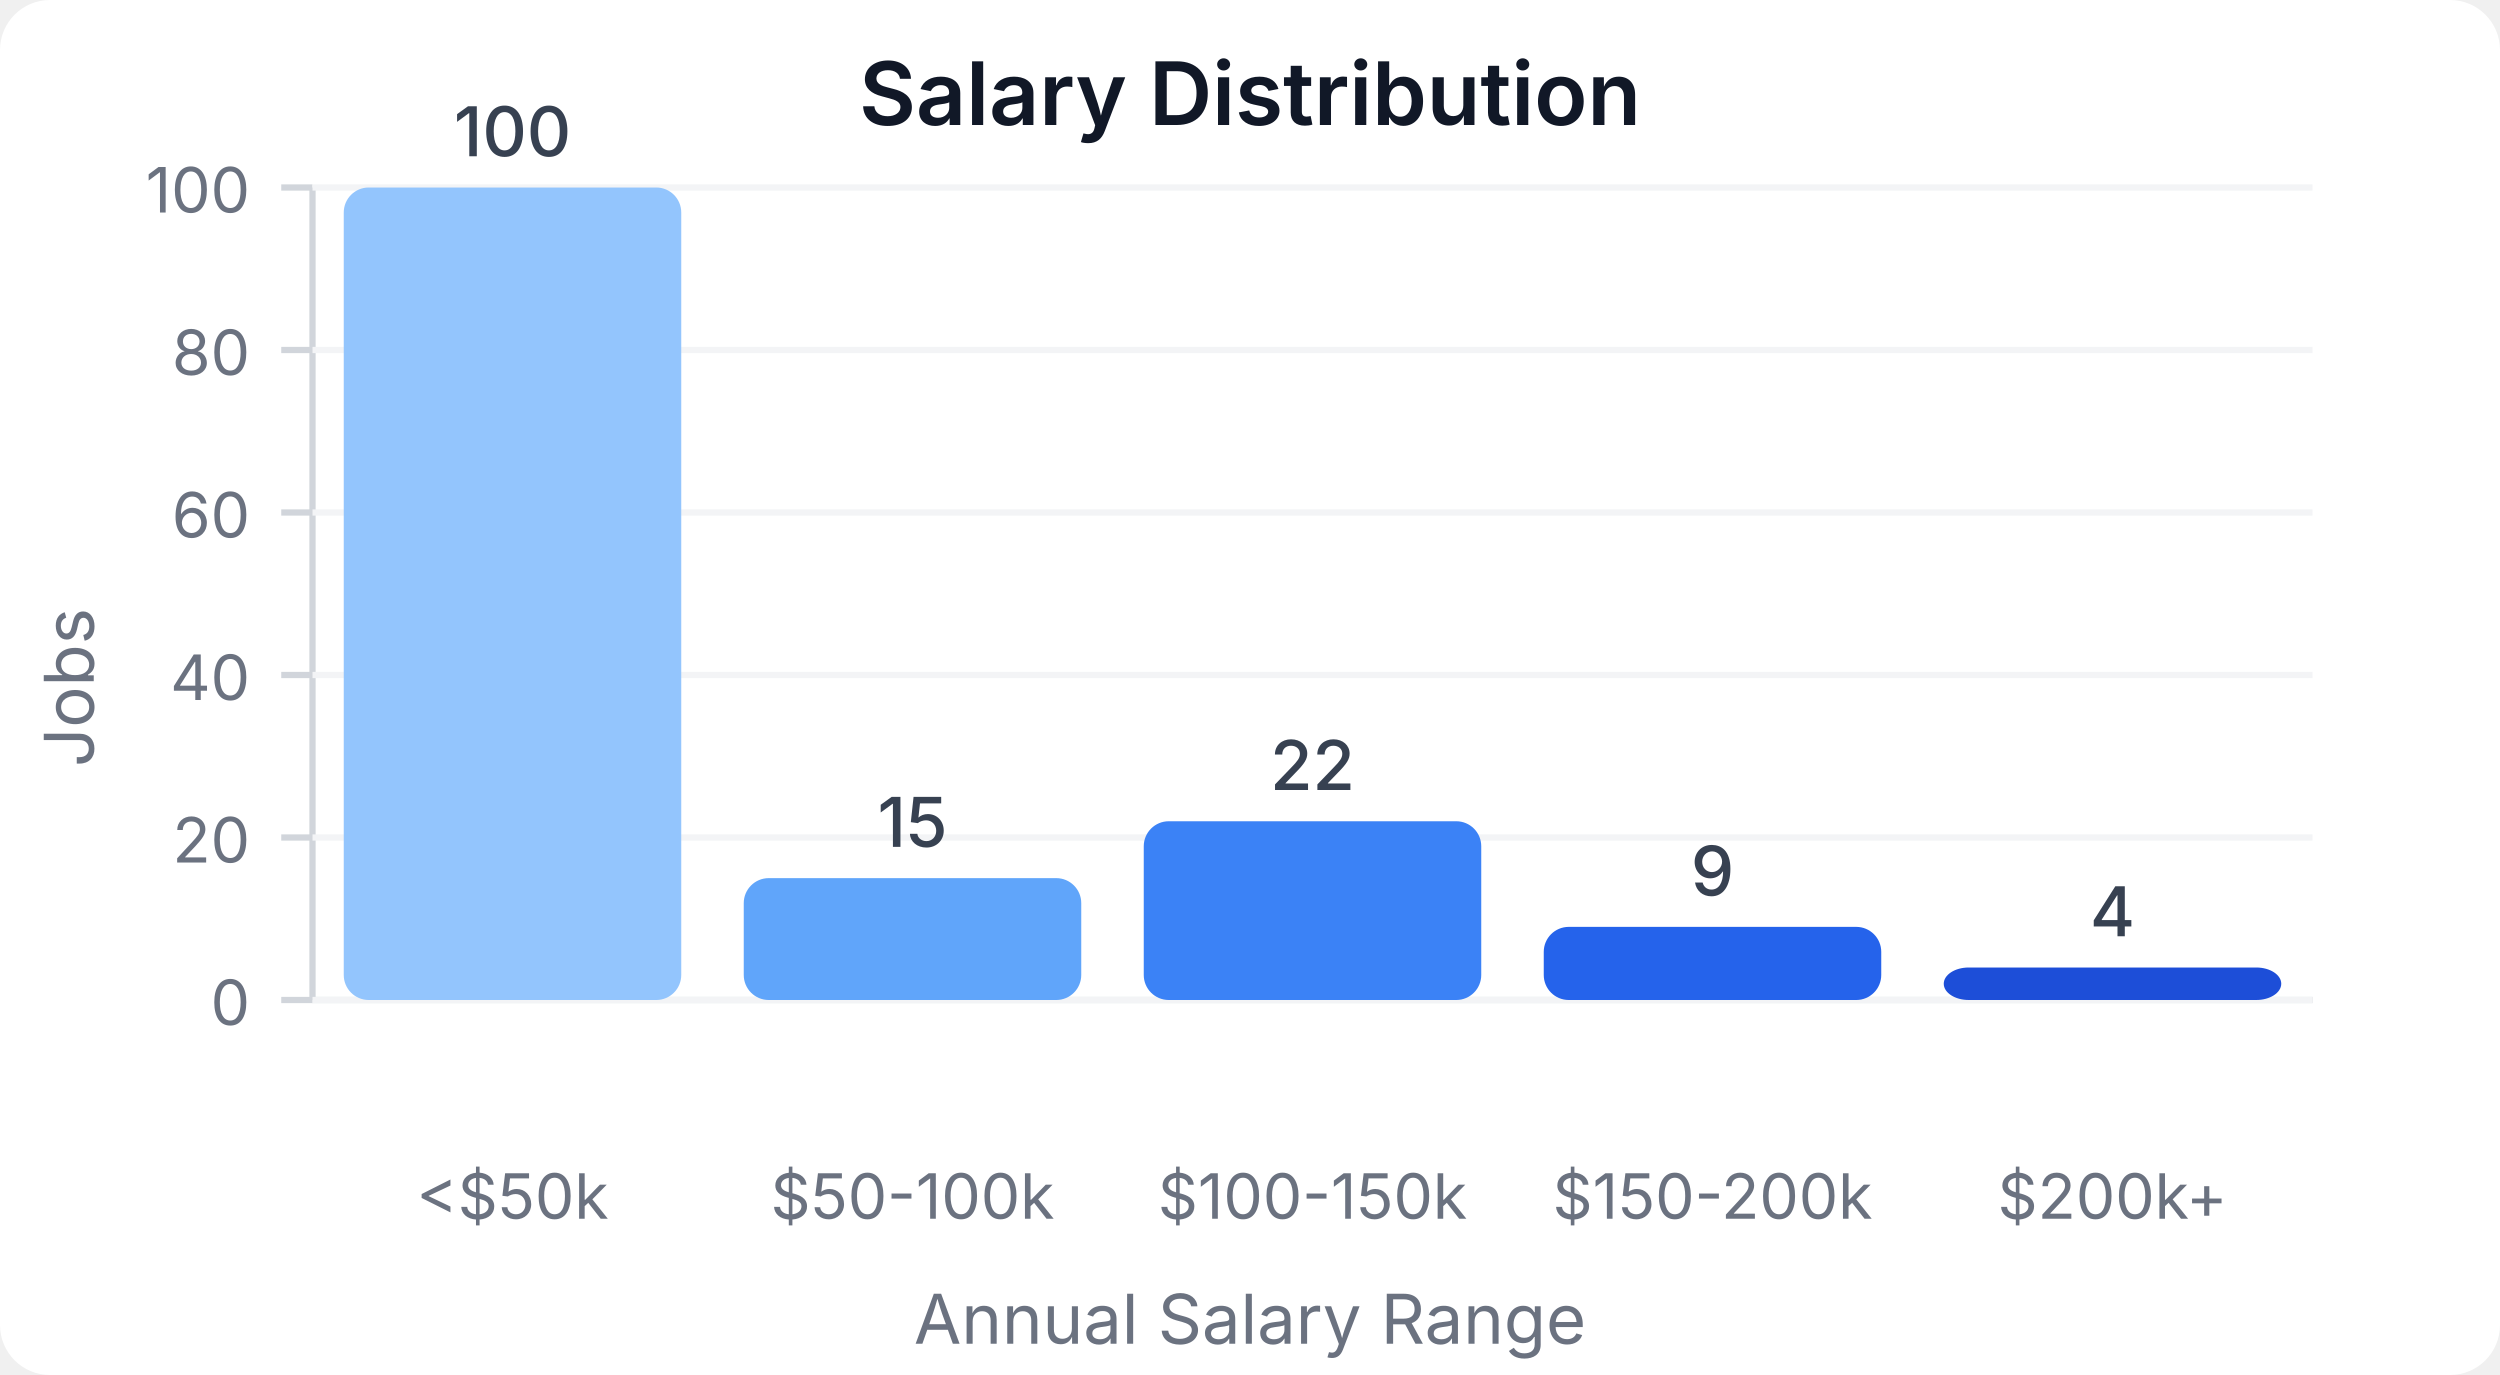
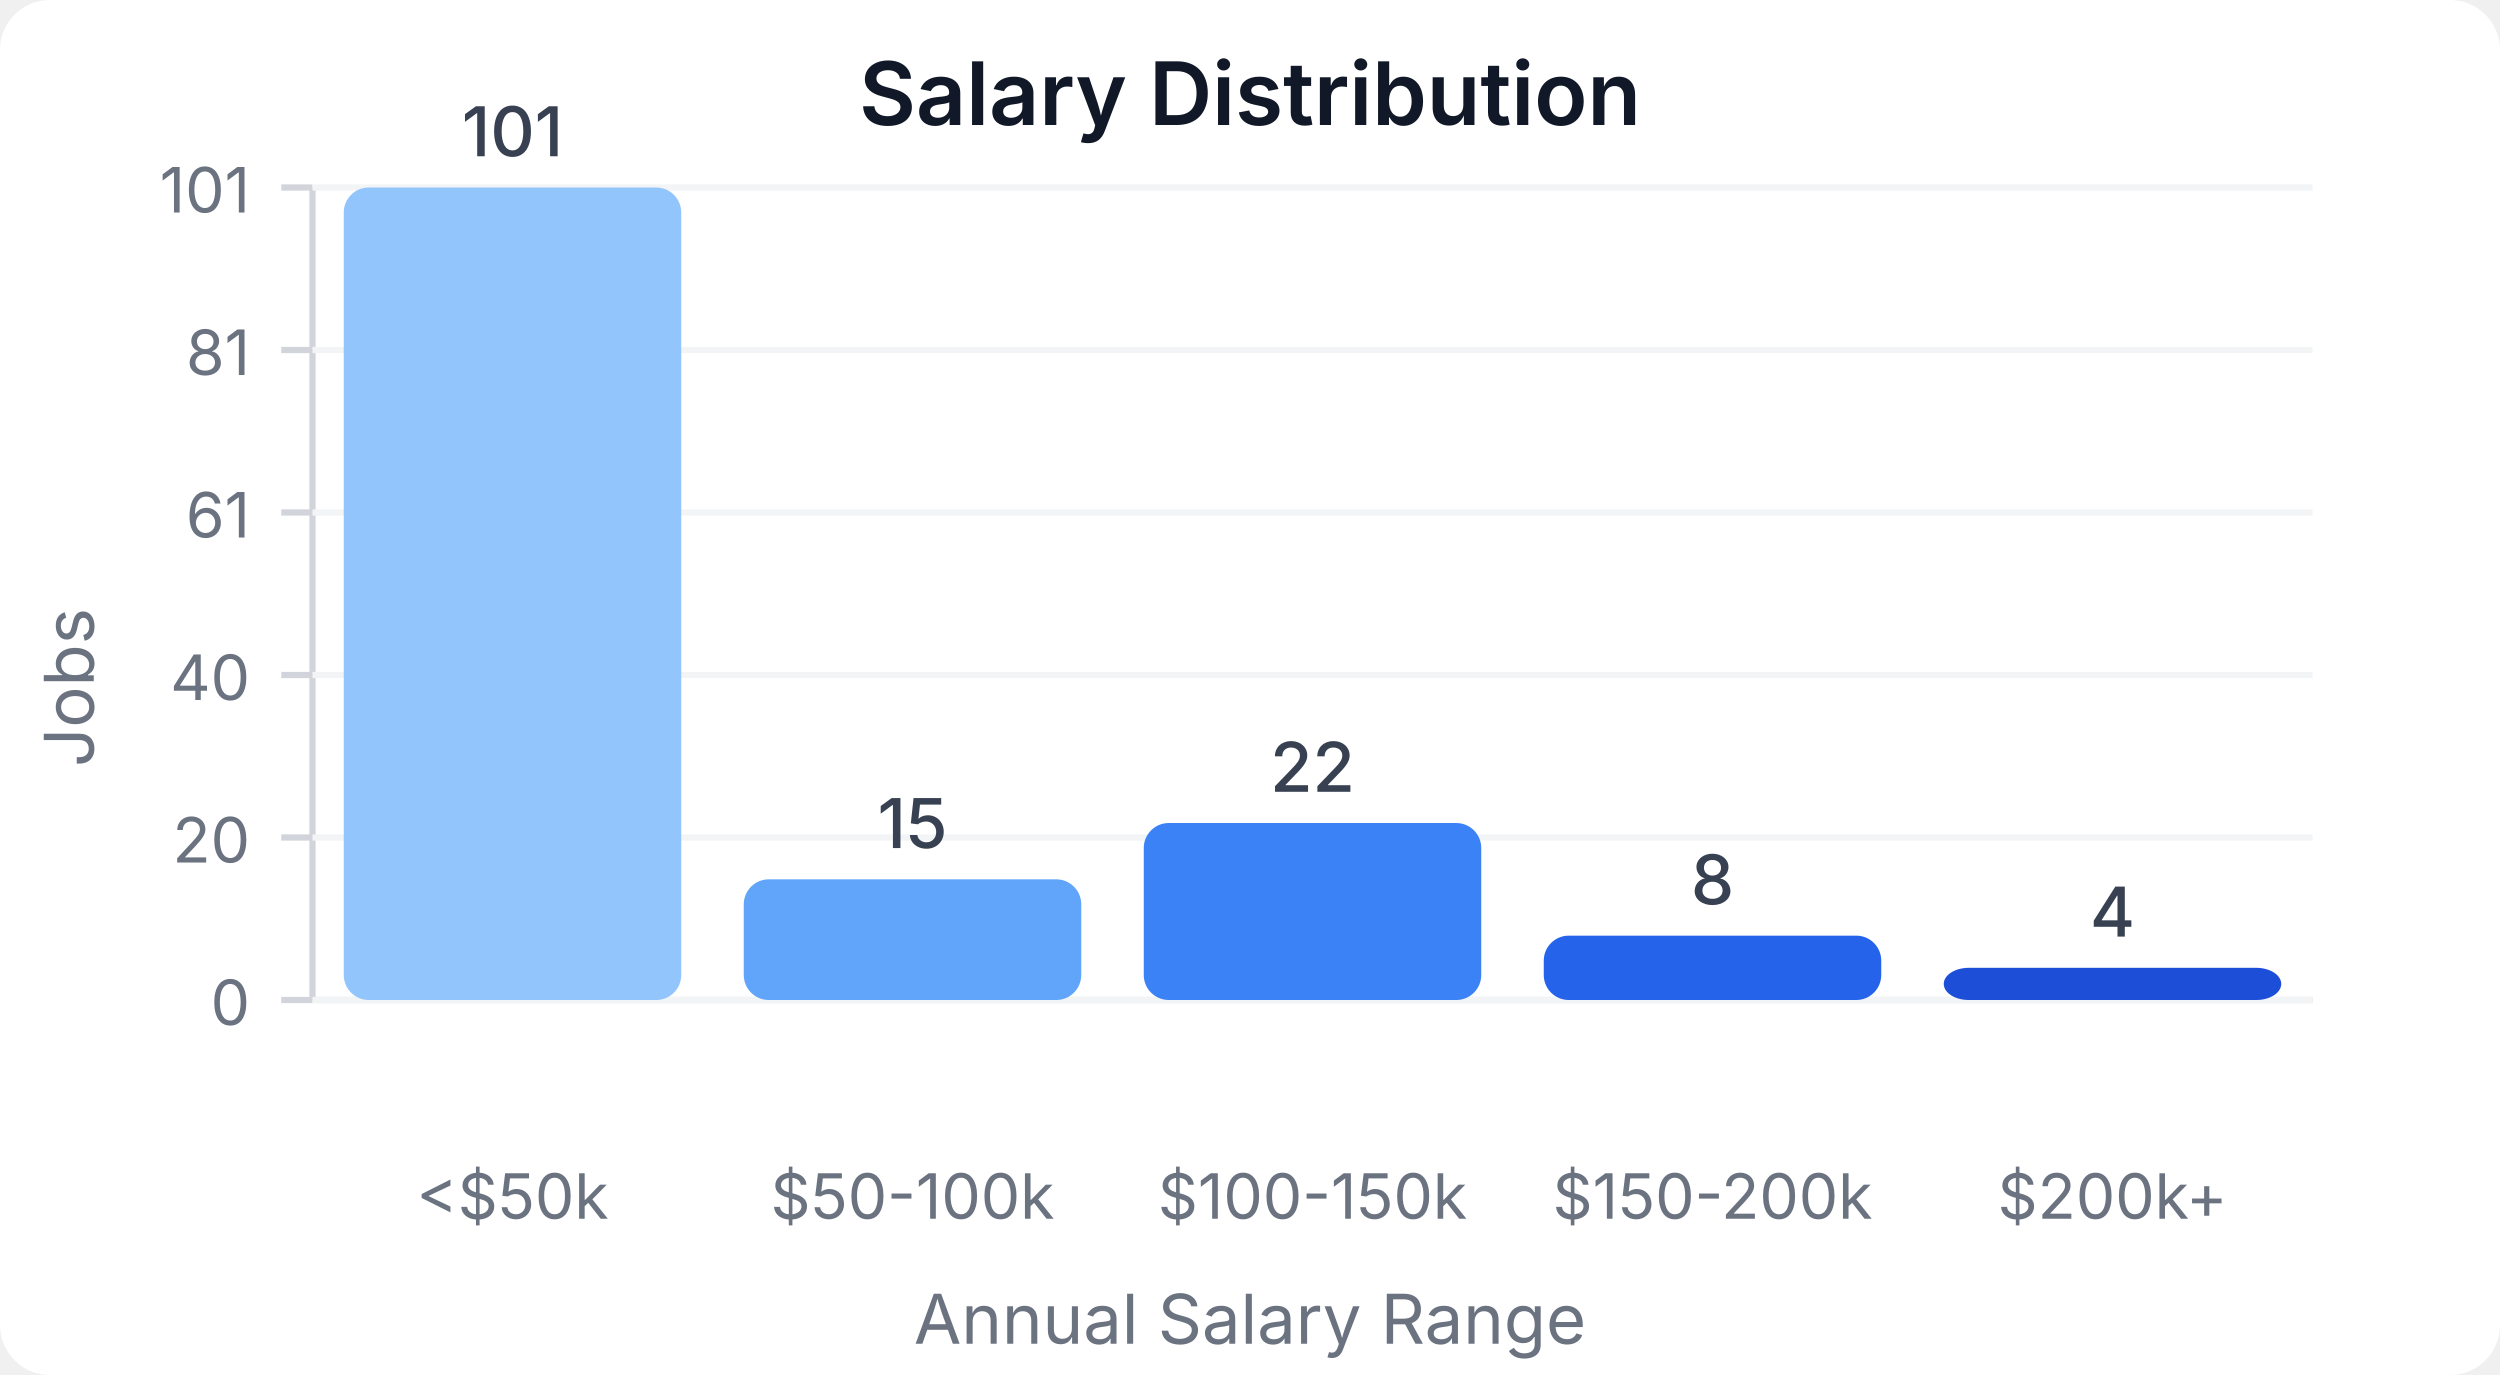
<svg xmlns="http://www.w3.org/2000/svg" width="400" height="220" viewBox="0 0 400 220">
  <style>
    text { font-family: system-ui, -apple-system, sans-serif; }
  </style>
  <rect width="400" height="220" fill="#ffffff" rx="8" />
  <text x="200" y="20" text-anchor="middle" font-size="14" font-weight="600" fill="#111827">Salary Distribution</text>
  <line x1="50" y1="30" x2="50" y2="160" stroke="#d1d5db" stroke-width="1" />
  <line x1="50" y1="160" x2="370" y2="160" stroke="#d1d5db" stroke-width="1" />
  <line x1="45" y1="160" x2="50" y2="160" stroke="#d1d5db" stroke-width="1" />
  <text x="40" y="164" text-anchor="end" font-size="10" fill="#6b7280">0</text>
  <line x1="50" y1="160" x2="370" y2="160" stroke="#f3f4f6" stroke-width="1" />
  <line x1="45" y1="134" x2="50" y2="134" stroke="#d1d5db" stroke-width="1" />
  <text x="40" y="138" text-anchor="end" font-size="10" fill="#6b7280">20</text>
  <line x1="50" y1="134" x2="370" y2="134" stroke="#f3f4f6" stroke-width="1" />
  <line x1="45" y1="108" x2="50" y2="108" stroke="#d1d5db" stroke-width="1" />
  <text x="40" y="112" text-anchor="end" font-size="10" fill="#6b7280">40</text>
  <line x1="50" y1="108" x2="370" y2="108" stroke="#f3f4f6" stroke-width="1" />
  <line x1="45" y1="82" x2="50" y2="82" stroke="#d1d5db" stroke-width="1" />
-   <text x="40" y="86" text-anchor="end" font-size="10" fill="#6b7280">60</text>
+   <text x="40" y="86" text-anchor="end" font-size="10" fill="#6b7280">61</text>
  <line x1="50" y1="82" x2="370" y2="82" stroke="#f3f4f6" stroke-width="1" />
  <line x1="45" y1="56" x2="50" y2="56" stroke="#d1d5db" stroke-width="1" />
-   <text x="40" y="60" text-anchor="end" font-size="10" fill="#6b7280">80</text>
+   <text x="40" y="60" text-anchor="end" font-size="10" fill="#6b7280">81</text>
  <line x1="50" y1="56" x2="370" y2="56" stroke="#f3f4f6" stroke-width="1" />
  <line x1="45" y1="30" x2="50" y2="30" stroke="#d1d5db" stroke-width="1" />
-   <text x="40" y="34" text-anchor="end" font-size="10" fill="#6b7280">100</text>
+   <text x="40" y="34" text-anchor="end" font-size="10" fill="#6b7280">101</text>
  <line x1="50" y1="30" x2="370" y2="30" stroke="#f3f4f6" stroke-width="1" />
  <rect x="55" y="30" width="54" height="130" fill="#93c5fd" rx="4" />
-   <text x="82" y="25" text-anchor="middle" font-size="11" fill="#374151" font-weight="500">100</text>
+   <text x="82" y="25" text-anchor="middle" font-size="11" fill="#374151" font-weight="500">101</text>
  <text x="82" y="195" text-anchor="middle" font-size="10" fill="#6b7280">&lt;$50k</text>
-   <rect x="119" y="140.5" width="54" height="19.5" fill="#60a5fa" rx="4" />
-   <text x="146" y="135.5" text-anchor="middle" font-size="11" fill="#374151" font-weight="500">15</text>
+   <rect x="119" y="140.693" width="54" height="19.307" fill="#60a5fa" rx="4" />
+   <text x="146" y="135.693" text-anchor="middle" font-size="11" fill="#374151" font-weight="500">15</text>
  <text x="146" y="195" text-anchor="middle" font-size="10" fill="#6b7280">$50-100k</text>
-   <rect x="183" y="131.4" width="54" height="28.6" fill="#3b82f6" rx="4" />
-   <text x="210" y="126.4" text-anchor="middle" font-size="11" fill="#374151" font-weight="500">22</text>
+   <rect x="183" y="131.683" width="54" height="28.317" fill="#3b82f6" rx="4" />
+   <text x="210" y="126.683" text-anchor="middle" font-size="11" fill="#374151" font-weight="500">22</text>
  <text x="210" y="195" text-anchor="middle" font-size="10" fill="#6b7280">$100-150k</text>
-   <rect x="247" y="148.3" width="54" height="11.7" fill="#2563eb" rx="4" />
-   <text x="274" y="143.3" text-anchor="middle" font-size="11" fill="#374151" font-weight="500">9</text>
+   <rect x="247" y="149.703" width="54" height="10.297" fill="#2563eb" rx="4" />
+   <text x="274" y="144.703" text-anchor="middle" font-size="11" fill="#374151" font-weight="500">8</text>
  <text x="274" y="195" text-anchor="middle" font-size="10" fill="#6b7280">$150-200k</text>
-   <rect x="311" y="154.8" width="54" height="5.2" fill="#1d4ed8" rx="4" />
-   <text x="338" y="149.8" text-anchor="middle" font-size="11" fill="#374151" font-weight="500">4</text>
+   <rect x="311" y="154.851" width="54" height="5.149" fill="#1d4ed8" rx="4" />
+   <text x="338" y="149.851" text-anchor="middle" font-size="11" fill="#374151" font-weight="500">4</text>
  <text x="338" y="195" text-anchor="middle" font-size="10" fill="#6b7280">$200k+</text>
  <text x="15" y="110" text-anchor="middle" font-size="11" fill="#6b7280" transform="rotate(-90, 15, 110)">Jobs</text>
  <text x="200" y="215" text-anchor="middle" font-size="11" fill="#6b7280">Annual Salary Range</text>
</svg>
